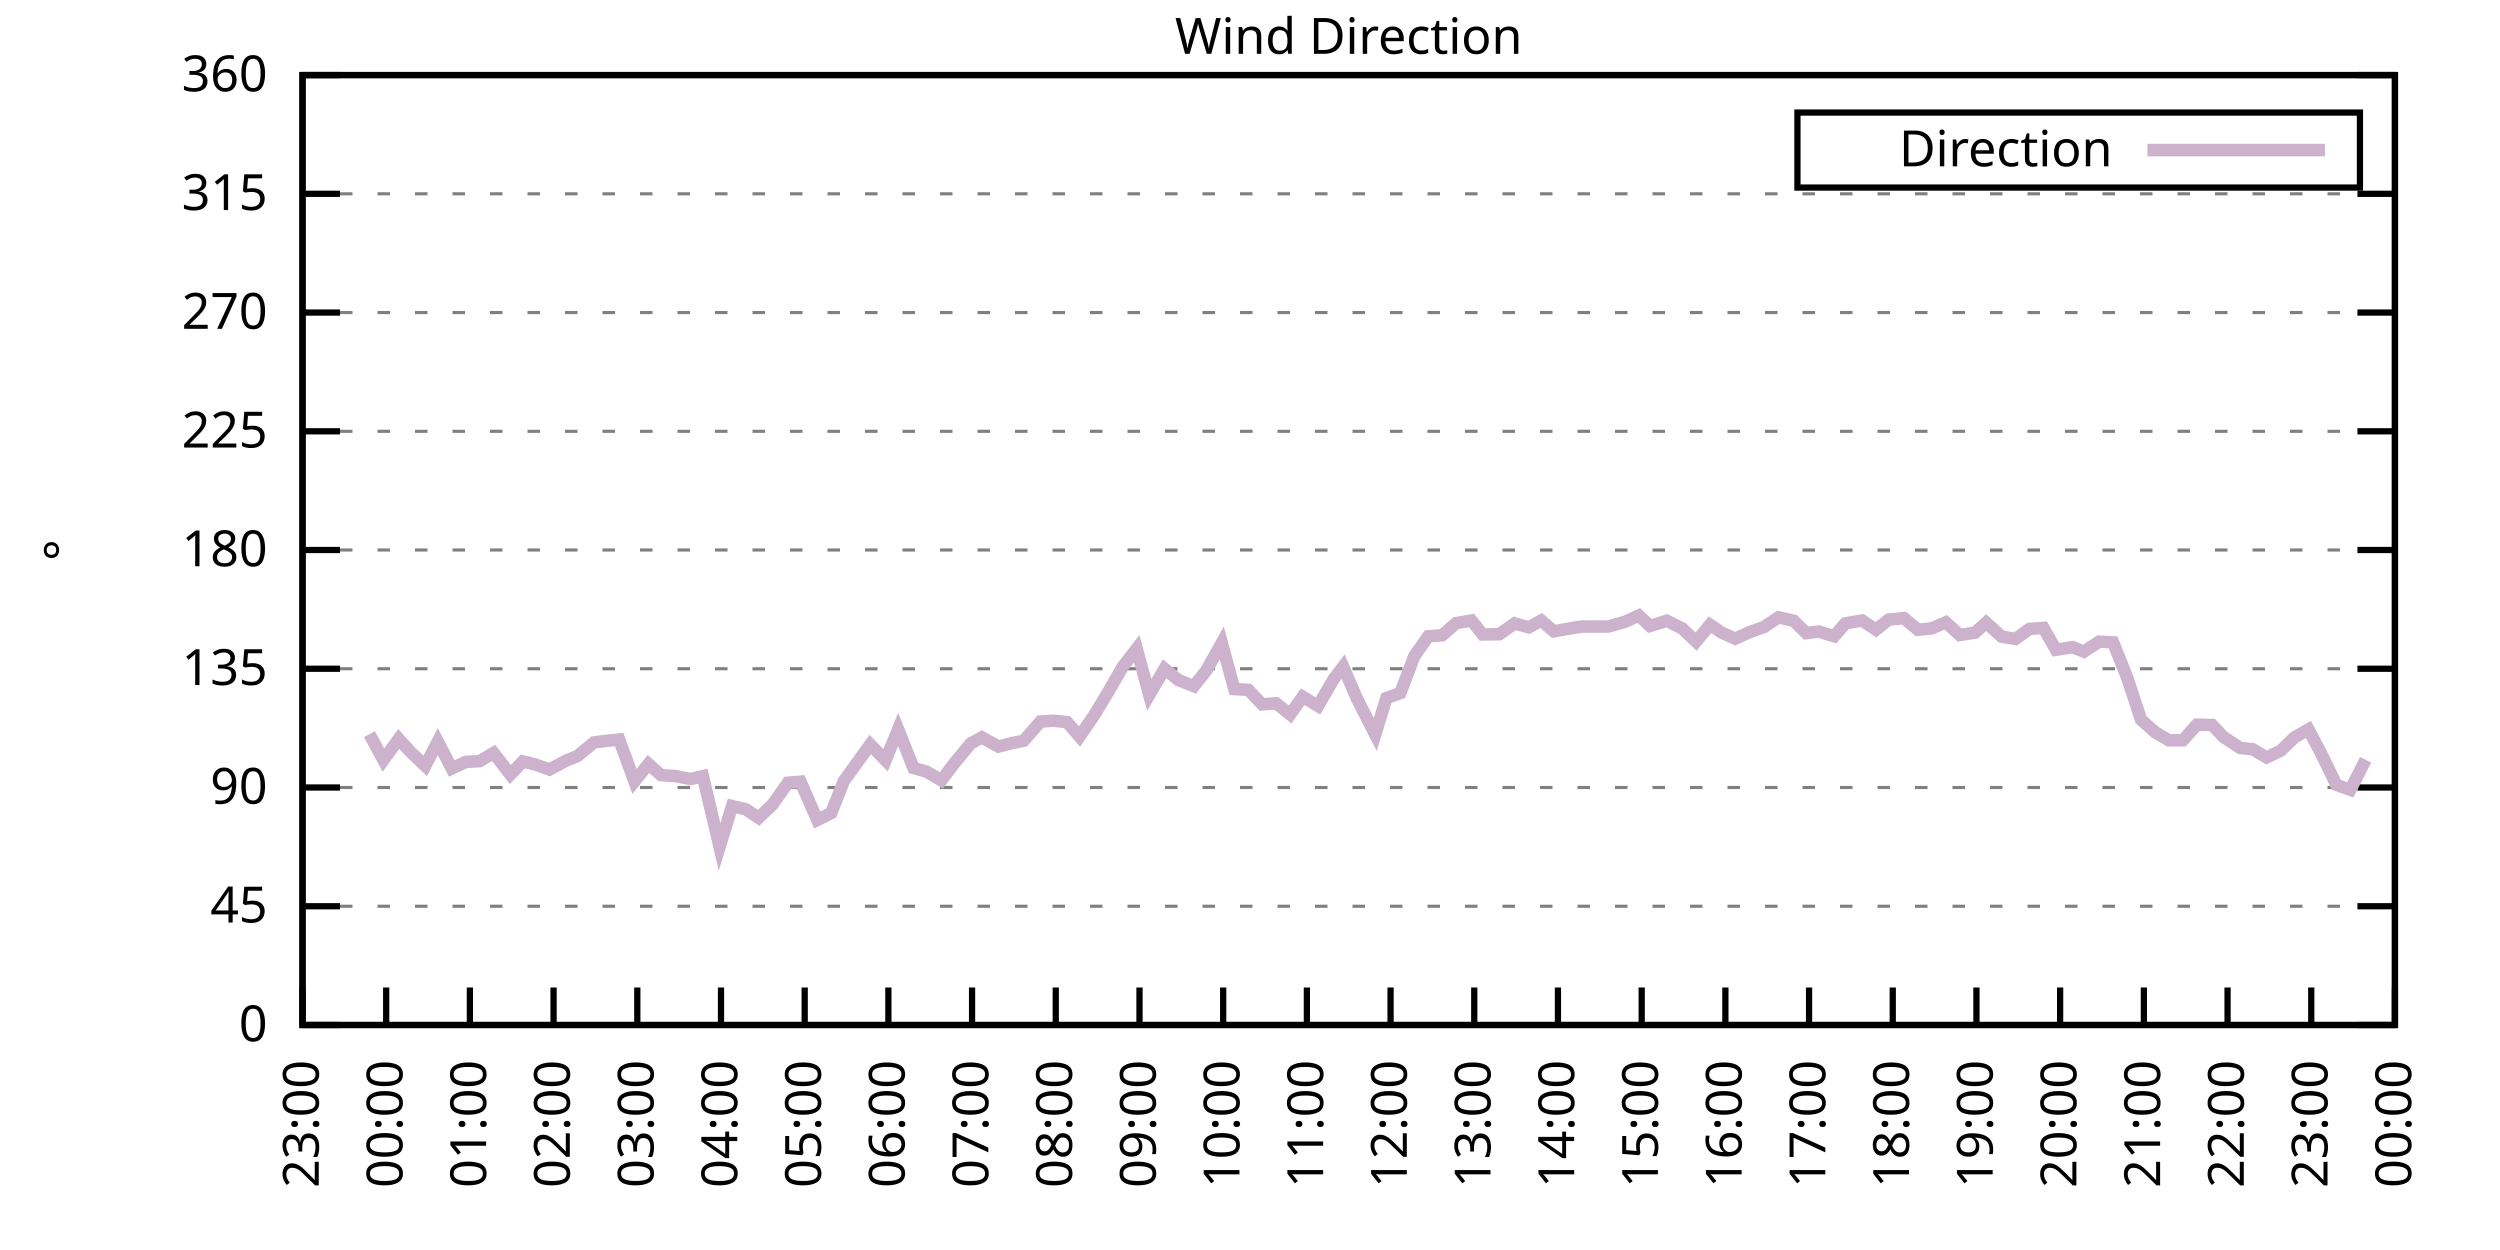
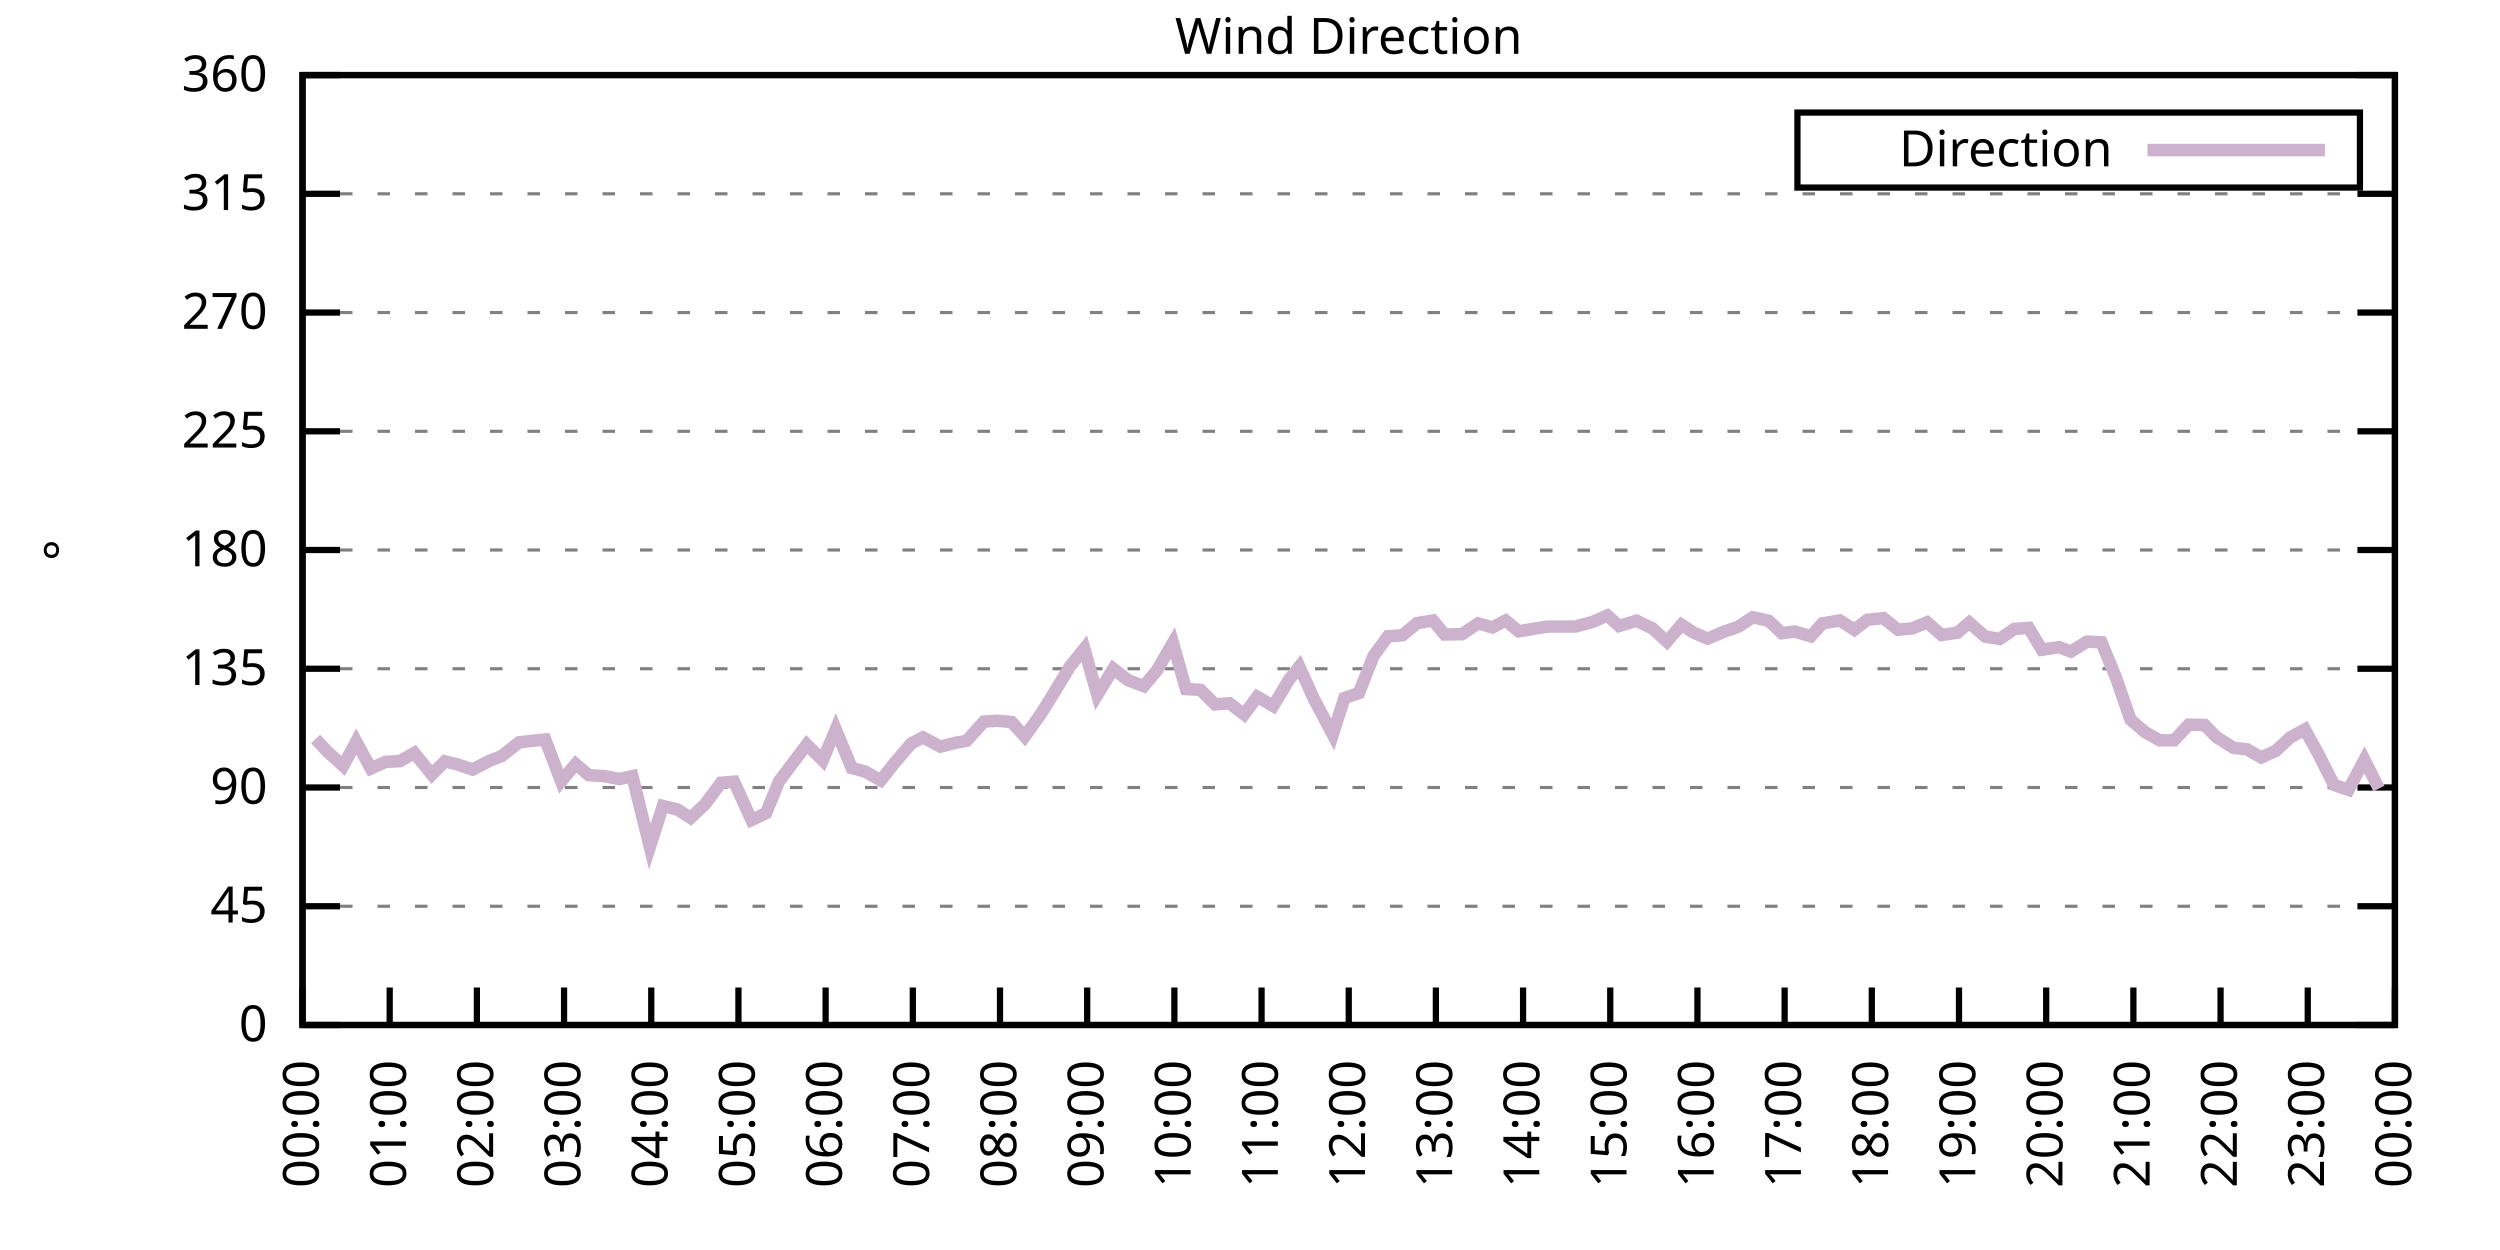
<svg xmlns="http://www.w3.org/2000/svg" xmlns:xlink="http://www.w3.org/1999/xlink" width="400" height="200" viewBox="0 0 400 200">
  <g id="gnuplot_canvas">
    <rect x="0" y="0" width="400" height="200" fill="none" />
    <defs>
      <circle id="gpDot" r="0.5" stroke-width="0.5" stroke="currentColor" />
      <path id="gpPt0" stroke-width="0.333" stroke="currentColor" d="M-1,0 h2 M0,-1 v2" />
      <path id="gpPt1" stroke-width="0.333" stroke="currentColor" d="M-1,-1 L1,1 M1,-1 L-1,1" />
      <path id="gpPt2" stroke-width="0.333" stroke="currentColor" d="M-1,0 L1,0 M0,-1 L0,1 M-1,-1 L1,1 M-1,1 L1,-1" />
      <rect id="gpPt3" stroke-width="0.333" stroke="currentColor" x="-1" y="-1" width="2" height="2" />
      <rect id="gpPt4" stroke-width="0.333" stroke="currentColor" fill="currentColor" x="-1" y="-1" width="2" height="2" />
      <circle id="gpPt5" stroke-width="0.333" stroke="currentColor" cx="0" cy="0" r="1" />
      <use xlink:href="#gpPt5" id="gpPt6" fill="currentColor" stroke="none" />
      <path id="gpPt7" stroke-width="0.333" stroke="currentColor" d="M0,-1.33 L-1.33,0.67 L1.33,0.67 z" />
      <use xlink:href="#gpPt7" id="gpPt8" fill="currentColor" stroke="none" />
      <use xlink:href="#gpPt7" id="gpPt9" stroke="currentColor" transform="rotate(180)" />
      <use xlink:href="#gpPt9" id="gpPt10" fill="currentColor" stroke="none" />
      <use xlink:href="#gpPt3" id="gpPt11" stroke="currentColor" transform="rotate(45)" />
      <use xlink:href="#gpPt11" id="gpPt12" fill="currentColor" stroke="none" />
      <path id="gpPt13" stroke-width="0.333" stroke="currentColor" d="M0,1.330 L1.265,0.411 L0.782,-1.067 L-0.782,-1.076 L-1.265,0.411 z" />
      <use xlink:href="#gpPt13" id="gpPt14" fill="currentColor" stroke="none" />
      <filter id="textbox" filterUnits="objectBoundingBox" x="0" y="0" height="1" width="1">
        <feFlood flood-color="white" flood-opacity="1" result="bgnd" />
        <feComposite in="SourceGraphic" in2="bgnd" operator="atop" />
      </filter>
      <filter id="greybox" filterUnits="objectBoundingBox" x="0" y="0" height="1" width="1">
        <feFlood flood-color="lightgrey" flood-opacity="1" result="grey" />
        <feComposite in="SourceGraphic" in2="grey" operator="atop" />
      </filter>
    </defs>
    <g fill="none" color="white" stroke="currentColor" stroke-width="1.00" stroke-linecap="butt" stroke-linejoin="miter">
</g>
    <g fill="none" color="black" stroke="currentColor" stroke-width="1.00" stroke-linecap="butt" stroke-linejoin="miter">
      <g stroke="none" shape-rendering="crispEdges">
        <polygon fill="rgb(255, 255, 255)" points="48.40,164.00 383.18,164.00 383.18,12.02 48.40,12.02 " />
      </g>
    </g>
    <g fill="none" color="black" stroke="currentColor" stroke-width="1.00" stroke-linecap="butt" stroke-linejoin="miter">
</g>
    <g fill="none" color="black" stroke="black" stroke-width="0.50" stroke-linecap="butt" stroke-linejoin="miter">
</g>
    <g fill="none" color="gray" stroke="currentColor" stroke-width="0.50" stroke-linecap="butt" stroke-linejoin="miter">
      <path stroke="gray" stroke-dasharray="2,4" class="gridline" d="M48.40,164.00 L383.19,164.00  " />
    </g>
    <g fill="none" color="gray" stroke="gray" stroke-width="1.00" stroke-linecap="butt" stroke-linejoin="miter">
</g>
    <g fill="none" color="black" stroke="currentColor" stroke-width="1.00" stroke-linecap="butt" stroke-linejoin="miter">
      <path stroke="black" d="M48.40,164.00 L54.40,164.00 M383.19,164.00 L377.19,164.00  " />
      <g transform="translate(42.80,166.60)" stroke="none" fill="black" font-family="Sans" font-size="8.00" text-anchor="end">
        <text>
          <tspan font-family="Sans"> 0</tspan>
        </text>
      </g>
    </g>
    <g fill="none" color="black" stroke="currentColor" stroke-width="1.00" stroke-linecap="butt" stroke-linejoin="miter">
</g>
    <g fill="none" color="black" stroke="black" stroke-width="0.50" stroke-linecap="butt" stroke-linejoin="miter">
</g>
    <g fill="none" color="gray" stroke="currentColor" stroke-width="0.50" stroke-linecap="butt" stroke-linejoin="miter">
      <path stroke="gray" stroke-dasharray="2,4" class="gridline" d="M48.40,145.00 L383.19,145.00  " />
    </g>
    <g fill="none" color="gray" stroke="gray" stroke-width="1.00" stroke-linecap="butt" stroke-linejoin="miter">
</g>
    <g fill="none" color="black" stroke="currentColor" stroke-width="1.00" stroke-linecap="butt" stroke-linejoin="miter">
      <path stroke="black" d="M48.40,145.00 L54.40,145.00 M383.19,145.00 L377.19,145.00  " />
      <g transform="translate(42.80,147.60)" stroke="none" fill="black" font-family="Sans" font-size="8.00" text-anchor="end">
        <text>
          <tspan font-family="Sans"> 45</tspan>
        </text>
      </g>
    </g>
    <g fill="none" color="black" stroke="currentColor" stroke-width="1.00" stroke-linecap="butt" stroke-linejoin="miter">
</g>
    <g fill="none" color="black" stroke="black" stroke-width="0.50" stroke-linecap="butt" stroke-linejoin="miter">
</g>
    <g fill="none" color="gray" stroke="currentColor" stroke-width="0.50" stroke-linecap="butt" stroke-linejoin="miter">
      <path stroke="gray" stroke-dasharray="2,4" class="gridline" d="M48.40,126.00 L383.19,126.00  " />
    </g>
    <g fill="none" color="gray" stroke="gray" stroke-width="1.00" stroke-linecap="butt" stroke-linejoin="miter">
</g>
    <g fill="none" color="black" stroke="currentColor" stroke-width="1.00" stroke-linecap="butt" stroke-linejoin="miter">
      <path stroke="black" d="M48.40,126.00 L54.40,126.00 M383.19,126.00 L377.19,126.00  " />
      <g transform="translate(42.80,128.60)" stroke="none" fill="black" font-family="Sans" font-size="8.00" text-anchor="end">
        <text>
          <tspan font-family="Sans"> 90</tspan>
        </text>
      </g>
    </g>
    <g fill="none" color="black" stroke="currentColor" stroke-width="1.00" stroke-linecap="butt" stroke-linejoin="miter">
</g>
    <g fill="none" color="black" stroke="black" stroke-width="0.50" stroke-linecap="butt" stroke-linejoin="miter">
</g>
    <g fill="none" color="gray" stroke="currentColor" stroke-width="0.50" stroke-linecap="butt" stroke-linejoin="miter">
      <path stroke="gray" stroke-dasharray="2,4" class="gridline" d="M48.40,107.00 L383.19,107.00  " />
    </g>
    <g fill="none" color="gray" stroke="gray" stroke-width="1.00" stroke-linecap="butt" stroke-linejoin="miter">
</g>
    <g fill="none" color="black" stroke="currentColor" stroke-width="1.00" stroke-linecap="butt" stroke-linejoin="miter">
      <path stroke="black" d="M48.40,107.00 L54.40,107.00 M383.19,107.00 L377.19,107.00  " />
      <g transform="translate(42.80,109.60)" stroke="none" fill="black" font-family="Sans" font-size="8.00" text-anchor="end">
        <text>
          <tspan font-family="Sans"> 135</tspan>
        </text>
      </g>
    </g>
    <g fill="none" color="black" stroke="currentColor" stroke-width="1.00" stroke-linecap="butt" stroke-linejoin="miter">
</g>
    <g fill="none" color="black" stroke="black" stroke-width="0.50" stroke-linecap="butt" stroke-linejoin="miter">
</g>
    <g fill="none" color="gray" stroke="currentColor" stroke-width="0.50" stroke-linecap="butt" stroke-linejoin="miter">
      <path stroke="gray" stroke-dasharray="2,4" class="gridline" d="M48.40,88.00 L383.19,88.00  " />
    </g>
    <g fill="none" color="gray" stroke="gray" stroke-width="1.00" stroke-linecap="butt" stroke-linejoin="miter">
</g>
    <g fill="none" color="black" stroke="currentColor" stroke-width="1.00" stroke-linecap="butt" stroke-linejoin="miter">
      <path stroke="black" d="M48.40,88.00 L54.40,88.00 M383.19,88.00 L377.19,88.00  " />
      <g transform="translate(42.80,90.60)" stroke="none" fill="black" font-family="Sans" font-size="8.00" text-anchor="end">
        <text>
          <tspan font-family="Sans"> 180</tspan>
        </text>
      </g>
    </g>
    <g fill="none" color="black" stroke="currentColor" stroke-width="1.00" stroke-linecap="butt" stroke-linejoin="miter">
</g>
    <g fill="none" color="black" stroke="black" stroke-width="0.50" stroke-linecap="butt" stroke-linejoin="miter">
</g>
    <g fill="none" color="gray" stroke="currentColor" stroke-width="0.50" stroke-linecap="butt" stroke-linejoin="miter">
      <path stroke="gray" stroke-dasharray="2,4" class="gridline" d="M48.40,69.01 L383.19,69.01  " />
    </g>
    <g fill="none" color="gray" stroke="gray" stroke-width="1.00" stroke-linecap="butt" stroke-linejoin="miter">
</g>
    <g fill="none" color="black" stroke="currentColor" stroke-width="1.00" stroke-linecap="butt" stroke-linejoin="miter">
      <path stroke="black" d="M48.40,69.01 L54.40,69.01 M383.19,69.01 L377.19,69.01  " />
      <g transform="translate(42.80,71.61)" stroke="none" fill="black" font-family="Sans" font-size="8.00" text-anchor="end">
        <text>
          <tspan font-family="Sans"> 225</tspan>
        </text>
      </g>
    </g>
    <g fill="none" color="black" stroke="currentColor" stroke-width="1.00" stroke-linecap="butt" stroke-linejoin="miter">
</g>
    <g fill="none" color="black" stroke="black" stroke-width="0.50" stroke-linecap="butt" stroke-linejoin="miter">
</g>
    <g fill="none" color="gray" stroke="currentColor" stroke-width="0.50" stroke-linecap="butt" stroke-linejoin="miter">
      <path stroke="gray" stroke-dasharray="2,4" class="gridline" d="M48.40,50.01 L383.19,50.01  " />
    </g>
    <g fill="none" color="gray" stroke="gray" stroke-width="1.00" stroke-linecap="butt" stroke-linejoin="miter">
</g>
    <g fill="none" color="black" stroke="currentColor" stroke-width="1.00" stroke-linecap="butt" stroke-linejoin="miter">
      <path stroke="black" d="M48.40,50.01 L54.40,50.01 M383.19,50.01 L377.19,50.01  " />
      <g transform="translate(42.80,52.61)" stroke="none" fill="black" font-family="Sans" font-size="8.00" text-anchor="end">
        <text>
          <tspan font-family="Sans"> 270</tspan>
        </text>
      </g>
    </g>
    <g fill="none" color="black" stroke="currentColor" stroke-width="1.00" stroke-linecap="butt" stroke-linejoin="miter">
</g>
    <g fill="none" color="black" stroke="black" stroke-width="0.50" stroke-linecap="butt" stroke-linejoin="miter">
</g>
    <g fill="none" color="gray" stroke="currentColor" stroke-width="0.50" stroke-linecap="butt" stroke-linejoin="miter">
      <path stroke="gray" stroke-dasharray="2,4" class="gridline" d="M48.40,31.01 L383.19,31.01  " />
    </g>
    <g fill="none" color="gray" stroke="gray" stroke-width="1.00" stroke-linecap="butt" stroke-linejoin="miter">
</g>
    <g fill="none" color="black" stroke="currentColor" stroke-width="1.00" stroke-linecap="butt" stroke-linejoin="miter">
      <path stroke="black" d="M48.40,31.01 L54.40,31.01 M383.19,31.01 L377.19,31.01  " />
      <g transform="translate(42.80,33.61)" stroke="none" fill="black" font-family="Sans" font-size="8.00" text-anchor="end">
        <text>
          <tspan font-family="Sans"> 315</tspan>
        </text>
      </g>
    </g>
    <g fill="none" color="black" stroke="currentColor" stroke-width="1.00" stroke-linecap="butt" stroke-linejoin="miter">
</g>
    <g fill="none" color="black" stroke="black" stroke-width="0.50" stroke-linecap="butt" stroke-linejoin="miter">
</g>
    <g fill="none" color="gray" stroke="currentColor" stroke-width="0.50" stroke-linecap="butt" stroke-linejoin="miter">
      <path stroke="gray" stroke-dasharray="2,4" class="gridline" d="M48.40,12.01 L383.19,12.01  " />
    </g>
    <g fill="none" color="gray" stroke="gray" stroke-width="1.00" stroke-linecap="butt" stroke-linejoin="miter">
</g>
    <g fill="none" color="black" stroke="currentColor" stroke-width="1.00" stroke-linecap="butt" stroke-linejoin="miter">
      <path stroke="black" d="M48.40,12.01 L54.40,12.01 M383.19,12.01 L377.19,12.01  " />
      <g transform="translate(42.80,14.61)" stroke="none" fill="black" font-family="Sans" font-size="8.00" text-anchor="end">
        <text>
          <tspan font-family="Sans"> 360</tspan>
        </text>
      </g>
    </g>
    <g fill="none" color="black" stroke="currentColor" stroke-width="1.00" stroke-linecap="butt" stroke-linejoin="miter">
      <path stroke="black" d="M48.40,164.00 L48.40,158.00  " />
      <g transform="translate(51.00,169.60) rotate(270.00)" stroke="none" fill="black" font-family="Sans" font-size="8.00" text-anchor="end">
        <text>
-           <tspan font-family="Sans">23:00</tspan>
-         </text>
-       </g>
-     </g>
-     <g fill="none" color="black" stroke="currentColor" stroke-width="1.00" stroke-linecap="butt" stroke-linejoin="miter">
-       <path stroke="black" d="M61.79,164.00 L61.79,158.00  " />
-       <g transform="translate(64.39,169.60) rotate(270.00)" stroke="none" fill="black" font-family="Sans" font-size="8.00" text-anchor="end">
-         <text>
          <tspan font-family="Sans">00:00</tspan>
        </text>
      </g>
    </g>
    <g fill="none" color="black" stroke="currentColor" stroke-width="1.00" stroke-linecap="butt" stroke-linejoin="miter">
-       <path stroke="black" d="M75.18,164.00 L75.18,158.00  " />
-       <g transform="translate(77.78,169.60) rotate(270.00)" stroke="none" fill="black" font-family="Sans" font-size="8.00" text-anchor="end">
+       <path stroke="black" d="M62.35,164.00 L62.35,158.00  " />
+       <g transform="translate(64.95,169.60) rotate(270.00)" stroke="none" fill="black" font-family="Sans" font-size="8.00" text-anchor="end">
        <text>
          <tspan font-family="Sans">01:00</tspan>
        </text>
      </g>
    </g>
    <g fill="none" color="black" stroke="currentColor" stroke-width="1.00" stroke-linecap="butt" stroke-linejoin="miter">
-       <path stroke="black" d="M88.57,164.00 L88.57,158.00  " />
-       <g transform="translate(91.17,169.60) rotate(270.00)" stroke="none" fill="black" font-family="Sans" font-size="8.00" text-anchor="end">
+       <path stroke="black" d="M76.30,164.00 L76.30,158.00  " />
+       <g transform="translate(78.90,169.60) rotate(270.00)" stroke="none" fill="black" font-family="Sans" font-size="8.00" text-anchor="end">
        <text>
          <tspan font-family="Sans">02:00</tspan>
        </text>
      </g>
    </g>
    <g fill="none" color="black" stroke="currentColor" stroke-width="1.00" stroke-linecap="butt" stroke-linejoin="miter">
-       <path stroke="black" d="M101.97,164.00 L101.97,158.00  " />
-       <g transform="translate(104.57,169.60) rotate(270.00)" stroke="none" fill="black" font-family="Sans" font-size="8.00" text-anchor="end">
+       <path stroke="black" d="M90.25,164.00 L90.25,158.00  " />
+       <g transform="translate(92.85,169.60) rotate(270.00)" stroke="none" fill="black" font-family="Sans" font-size="8.00" text-anchor="end">
        <text>
          <tspan font-family="Sans">03:00</tspan>
        </text>
      </g>
    </g>
    <g fill="none" color="black" stroke="currentColor" stroke-width="1.00" stroke-linecap="butt" stroke-linejoin="miter">
-       <path stroke="black" d="M115.36,164.00 L115.36,158.00  " />
-       <g transform="translate(117.96,169.60) rotate(270.00)" stroke="none" fill="black" font-family="Sans" font-size="8.00" text-anchor="end">
+       <path stroke="black" d="M104.20,164.00 L104.20,158.00  " />
+       <g transform="translate(106.80,169.60) rotate(270.00)" stroke="none" fill="black" font-family="Sans" font-size="8.00" text-anchor="end">
        <text>
          <tspan font-family="Sans">04:00</tspan>
        </text>
      </g>
    </g>
    <g fill="none" color="black" stroke="currentColor" stroke-width="1.00" stroke-linecap="butt" stroke-linejoin="miter">
-       <path stroke="black" d="M128.75,164.00 L128.75,158.00  " />
-       <g transform="translate(131.35,169.60) rotate(270.00)" stroke="none" fill="black" font-family="Sans" font-size="8.00" text-anchor="end">
+       <path stroke="black" d="M118.15,164.00 L118.15,158.00  " />
+       <g transform="translate(120.75,169.60) rotate(270.00)" stroke="none" fill="black" font-family="Sans" font-size="8.00" text-anchor="end">
        <text>
          <tspan font-family="Sans">05:00</tspan>
        </text>
      </g>
    </g>
    <g fill="none" color="black" stroke="currentColor" stroke-width="1.00" stroke-linecap="butt" stroke-linejoin="miter">
-       <path stroke="black" d="M142.14,164.00 L142.14,158.00  " />
-       <g transform="translate(144.74,169.60) rotate(270.00)" stroke="none" fill="black" font-family="Sans" font-size="8.00" text-anchor="end">
+       <path stroke="black" d="M132.10,164.00 L132.10,158.00  " />
+       <g transform="translate(134.70,169.60) rotate(270.00)" stroke="none" fill="black" font-family="Sans" font-size="8.00" text-anchor="end">
        <text>
          <tspan font-family="Sans">06:00</tspan>
        </text>
      </g>
    </g>
    <g fill="none" color="black" stroke="currentColor" stroke-width="1.00" stroke-linecap="butt" stroke-linejoin="miter">
-       <path stroke="black" d="M155.53,164.00 L155.53,158.00  " />
-       <g transform="translate(158.13,169.60) rotate(270.00)" stroke="none" fill="black" font-family="Sans" font-size="8.00" text-anchor="end">
+       <path stroke="black" d="M146.05,164.00 L146.05,158.00  " />
+       <g transform="translate(148.65,169.60) rotate(270.00)" stroke="none" fill="black" font-family="Sans" font-size="8.00" text-anchor="end">
        <text>
          <tspan font-family="Sans">07:00</tspan>
        </text>
      </g>
    </g>
    <g fill="none" color="black" stroke="currentColor" stroke-width="1.00" stroke-linecap="butt" stroke-linejoin="miter">
-       <path stroke="black" d="M168.92,164.00 L168.92,158.00  " />
-       <g transform="translate(171.52,169.60) rotate(270.00)" stroke="none" fill="black" font-family="Sans" font-size="8.00" text-anchor="end">
+       <path stroke="black" d="M160.00,164.00 L160.00,158.00  " />
+       <g transform="translate(162.60,169.60) rotate(270.00)" stroke="none" fill="black" font-family="Sans" font-size="8.00" text-anchor="end">
        <text>
          <tspan font-family="Sans">08:00</tspan>
        </text>
      </g>
    </g>
    <g fill="none" color="black" stroke="currentColor" stroke-width="1.00" stroke-linecap="butt" stroke-linejoin="miter">
-       <path stroke="black" d="M182.32,164.00 L182.32,158.00  " />
-       <g transform="translate(184.92,169.60) rotate(270.00)" stroke="none" fill="black" font-family="Sans" font-size="8.00" text-anchor="end">
+       <path stroke="black" d="M173.95,164.00 L173.95,158.00  " />
+       <g transform="translate(176.55,169.60) rotate(270.00)" stroke="none" fill="black" font-family="Sans" font-size="8.00" text-anchor="end">
        <text>
          <tspan font-family="Sans">09:00</tspan>
        </text>
      </g>
    </g>
    <g fill="none" color="black" stroke="currentColor" stroke-width="1.00" stroke-linecap="butt" stroke-linejoin="miter">
-       <path stroke="black" d="M195.71,164.00 L195.71,158.00  " />
-       <g transform="translate(198.31,169.60) rotate(270.00)" stroke="none" fill="black" font-family="Sans" font-size="8.00" text-anchor="end">
+       <path stroke="black" d="M187.90,164.00 L187.90,158.00  " />
+       <g transform="translate(190.50,169.60) rotate(270.00)" stroke="none" fill="black" font-family="Sans" font-size="8.00" text-anchor="end">
        <text>
          <tspan font-family="Sans">10:00</tspan>
        </text>
      </g>
    </g>
    <g fill="none" color="black" stroke="currentColor" stroke-width="1.00" stroke-linecap="butt" stroke-linejoin="miter">
-       <path stroke="black" d="M209.10,164.00 L209.10,158.00  " />
-       <g transform="translate(211.70,169.60) rotate(270.00)" stroke="none" fill="black" font-family="Sans" font-size="8.00" text-anchor="end">
+       <path stroke="black" d="M201.85,164.00 L201.85,158.00  " />
+       <g transform="translate(204.45,169.60) rotate(270.00)" stroke="none" fill="black" font-family="Sans" font-size="8.00" text-anchor="end">
        <text>
          <tspan font-family="Sans">11:00</tspan>
        </text>
      </g>
    </g>
    <g fill="none" color="black" stroke="currentColor" stroke-width="1.00" stroke-linecap="butt" stroke-linejoin="miter">
-       <path stroke="black" d="M222.49,164.00 L222.49,158.00  " />
-       <g transform="translate(225.09,169.60) rotate(270.00)" stroke="none" fill="black" font-family="Sans" font-size="8.00" text-anchor="end">
+       <path stroke="black" d="M215.80,164.00 L215.80,158.00  " />
+       <g transform="translate(218.40,169.60) rotate(270.00)" stroke="none" fill="black" font-family="Sans" font-size="8.00" text-anchor="end">
        <text>
          <tspan font-family="Sans">12:00</tspan>
        </text>
      </g>
    </g>
    <g fill="none" color="black" stroke="currentColor" stroke-width="1.00" stroke-linecap="butt" stroke-linejoin="miter">
-       <path stroke="black" d="M235.88,164.00 L235.88,158.00  " />
-       <g transform="translate(238.48,169.60) rotate(270.00)" stroke="none" fill="black" font-family="Sans" font-size="8.00" text-anchor="end">
+       <path stroke="black" d="M229.74,164.00 L229.74,158.00  " />
+       <g transform="translate(232.34,169.60) rotate(270.00)" stroke="none" fill="black" font-family="Sans" font-size="8.00" text-anchor="end">
        <text>
          <tspan font-family="Sans">13:00</tspan>
        </text>
      </g>
    </g>
    <g fill="none" color="black" stroke="currentColor" stroke-width="1.00" stroke-linecap="butt" stroke-linejoin="miter">
-       <path stroke="black" d="M249.27,164.00 L249.27,158.00  " />
-       <g transform="translate(251.87,169.60) rotate(270.00)" stroke="none" fill="black" font-family="Sans" font-size="8.00" text-anchor="end">
+       <path stroke="black" d="M243.69,164.00 L243.69,158.00  " />
+       <g transform="translate(246.29,169.60) rotate(270.00)" stroke="none" fill="black" font-family="Sans" font-size="8.00" text-anchor="end">
        <text>
          <tspan font-family="Sans">14:00</tspan>
        </text>
      </g>
    </g>
    <g fill="none" color="black" stroke="currentColor" stroke-width="1.00" stroke-linecap="butt" stroke-linejoin="miter">
-       <path stroke="black" d="M262.67,164.00 L262.67,158.00  " />
-       <g transform="translate(265.27,169.60) rotate(270.00)" stroke="none" fill="black" font-family="Sans" font-size="8.00" text-anchor="end">
+       <path stroke="black" d="M257.64,164.00 L257.64,158.00  " />
+       <g transform="translate(260.24,169.60) rotate(270.00)" stroke="none" fill="black" font-family="Sans" font-size="8.00" text-anchor="end">
        <text>
          <tspan font-family="Sans">15:00</tspan>
        </text>
      </g>
    </g>
    <g fill="none" color="black" stroke="currentColor" stroke-width="1.00" stroke-linecap="butt" stroke-linejoin="miter">
-       <path stroke="black" d="M276.06,164.00 L276.06,158.00  " />
-       <g transform="translate(278.66,169.60) rotate(270.00)" stroke="none" fill="black" font-family="Sans" font-size="8.00" text-anchor="end">
+       <path stroke="black" d="M271.59,164.00 L271.59,158.00  " />
+       <g transform="translate(274.19,169.60) rotate(270.00)" stroke="none" fill="black" font-family="Sans" font-size="8.00" text-anchor="end">
        <text>
          <tspan font-family="Sans">16:00</tspan>
        </text>
      </g>
    </g>
    <g fill="none" color="black" stroke="currentColor" stroke-width="1.00" stroke-linecap="butt" stroke-linejoin="miter">
-       <path stroke="black" d="M289.45,164.00 L289.45,158.00  " />
-       <g transform="translate(292.05,169.60) rotate(270.00)" stroke="none" fill="black" font-family="Sans" font-size="8.00" text-anchor="end">
+       <path stroke="black" d="M285.54,164.00 L285.54,158.00  " />
+       <g transform="translate(288.14,169.60) rotate(270.00)" stroke="none" fill="black" font-family="Sans" font-size="8.00" text-anchor="end">
        <text>
          <tspan font-family="Sans">17:00</tspan>
        </text>
      </g>
    </g>
    <g fill="none" color="black" stroke="currentColor" stroke-width="1.00" stroke-linecap="butt" stroke-linejoin="miter">
-       <path stroke="black" d="M302.84,164.00 L302.84,158.00  " />
-       <g transform="translate(305.44,169.60) rotate(270.00)" stroke="none" fill="black" font-family="Sans" font-size="8.00" text-anchor="end">
+       <path stroke="black" d="M299.49,164.00 L299.49,158.00  " />
+       <g transform="translate(302.09,169.60) rotate(270.00)" stroke="none" fill="black" font-family="Sans" font-size="8.00" text-anchor="end">
        <text>
          <tspan font-family="Sans">18:00</tspan>
        </text>
      </g>
    </g>
    <g fill="none" color="black" stroke="currentColor" stroke-width="1.00" stroke-linecap="butt" stroke-linejoin="miter">
-       <path stroke="black" d="M316.23,164.00 L316.23,158.00  " />
-       <g transform="translate(318.83,169.60) rotate(270.00)" stroke="none" fill="black" font-family="Sans" font-size="8.00" text-anchor="end">
+       <path stroke="black" d="M313.44,164.00 L313.44,158.00  " />
+       <g transform="translate(316.04,169.60) rotate(270.00)" stroke="none" fill="black" font-family="Sans" font-size="8.00" text-anchor="end">
        <text>
          <tspan font-family="Sans">19:00</tspan>
        </text>
      </g>
    </g>
    <g fill="none" color="black" stroke="currentColor" stroke-width="1.00" stroke-linecap="butt" stroke-linejoin="miter">
-       <path stroke="black" d="M329.62,164.00 L329.62,158.00  " />
-       <g transform="translate(332.22,169.60) rotate(270.00)" stroke="none" fill="black" font-family="Sans" font-size="8.00" text-anchor="end">
+       <path stroke="black" d="M327.39,164.00 L327.39,158.00  " />
+       <g transform="translate(329.99,169.60) rotate(270.00)" stroke="none" fill="black" font-family="Sans" font-size="8.00" text-anchor="end">
        <text>
          <tspan font-family="Sans">20:00</tspan>
        </text>
      </g>
    </g>
    <g fill="none" color="black" stroke="currentColor" stroke-width="1.00" stroke-linecap="butt" stroke-linejoin="miter">
-       <path stroke="black" d="M343.02,164.00 L343.02,158.00  " />
-       <g transform="translate(345.62,169.60) rotate(270.00)" stroke="none" fill="black" font-family="Sans" font-size="8.00" text-anchor="end">
+       <path stroke="black" d="M341.34,164.00 L341.34,158.00  " />
+       <g transform="translate(343.94,169.60) rotate(270.00)" stroke="none" fill="black" font-family="Sans" font-size="8.00" text-anchor="end">
        <text>
          <tspan font-family="Sans">21:00</tspan>
        </text>
      </g>
    </g>
    <g fill="none" color="black" stroke="currentColor" stroke-width="1.00" stroke-linecap="butt" stroke-linejoin="miter">
-       <path stroke="black" d="M356.41,164.00 L356.41,158.00  " />
-       <g transform="translate(359.01,169.60) rotate(270.00)" stroke="none" fill="black" font-family="Sans" font-size="8.00" text-anchor="end">
+       <path stroke="black" d="M355.29,164.00 L355.29,158.00  " />
+       <g transform="translate(357.89,169.60) rotate(270.00)" stroke="none" fill="black" font-family="Sans" font-size="8.00" text-anchor="end">
        <text>
          <tspan font-family="Sans">22:00</tspan>
        </text>
      </g>
    </g>
    <g fill="none" color="black" stroke="currentColor" stroke-width="1.00" stroke-linecap="butt" stroke-linejoin="miter">
-       <path stroke="black" d="M369.80,164.00 L369.80,158.00  " />
-       <g transform="translate(372.40,169.60) rotate(270.00)" stroke="none" fill="black" font-family="Sans" font-size="8.00" text-anchor="end">
+       <path stroke="black" d="M369.24,164.00 L369.24,158.00  " />
+       <g transform="translate(371.84,169.60) rotate(270.00)" stroke="none" fill="black" font-family="Sans" font-size="8.00" text-anchor="end">
        <text>
          <tspan font-family="Sans">23:00</tspan>
        </text>
      </g>
    </g>
    <g fill="none" color="black" stroke="currentColor" stroke-width="1.00" stroke-linecap="butt" stroke-linejoin="miter">
      <path stroke="black" d="M383.19,164.00 L383.19,158.00  " />
      <g transform="translate(385.79,169.60) rotate(270.00)" stroke="none" fill="black" font-family="Sans" font-size="8.00" text-anchor="end">
        <text>
          <tspan font-family="Sans">00:00</tspan>
        </text>
      </g>
    </g>
    <g fill="none" color="black" stroke="currentColor" stroke-width="1.00" stroke-linecap="butt" stroke-linejoin="miter">
</g>
    <g fill="none" color="black" stroke="currentColor" stroke-width="1.00" stroke-linecap="butt" stroke-linejoin="miter">
      <path stroke="black" d="M48.40,12.01 L48.40,164.00 L383.19,164.00 L383.19,12.01 L48.40,12.01 Z  " />
    </g>
    <g fill="none" color="black" stroke="currentColor" stroke-width="1.00" stroke-linecap="butt" stroke-linejoin="miter">
</g>
    <g fill="none" color="black" stroke="currentColor" stroke-width="1.00" stroke-linecap="butt" stroke-linejoin="miter">
      <path stroke="black" d="M287.59,30.01 L287.59,18.01 L377.59,18.01 L377.59,30.01 L287.59,30.01 Z  " />
    </g>
    <g id="Wind_direction_plot_1">
      <g fill="none" color="white" stroke="black" stroke-width="2.00" stroke-linecap="butt" stroke-linejoin="miter">
</g>
      <g fill="none" color="black" stroke="currentColor" stroke-width="2.00" stroke-linecap="butt" stroke-linejoin="miter">
        <g transform="translate(337.99,26.61)" stroke="none" fill="black" font-family="Sans" font-size="8.00" text-anchor="end">
          <text>
            <tspan font-family="Sans">Direction</tspan>
          </text>
        </g>
      </g>
      <g fill="none" color="black" stroke="currentColor" stroke-width="2.00" stroke-linecap="butt" stroke-linejoin="miter">
-         <path stroke="rgb(204, 178, 204)" d="M343.59,24.01 L371.99,24.01 M59.11,117.47 L61.35,121.61 L63.80,118.23 L65.59,120.22 L68.04,122.54 L70.05,118.66   L72.28,122.96 L74.51,121.91 L76.75,121.78 L78.98,120.47 L81.66,123.93 L83.66,121.82 L85.67,122.33 L87.91,123.13   L90.58,121.70 L92.37,120.98 L95.05,118.78 L97.06,118.53 L99.06,118.32 L101.52,125.03 L103.75,122.24 L105.76,124.02   L108.22,124.19 L110.45,124.65 L112.46,124.19 L115.13,135.50 L117.14,128.96 L119.38,129.51 L121.38,130.86 L123.62,128.70   L126.07,125.24 L128.08,125.07 L130.76,131.20 L132.99,130.10 L135.00,124.99 L137.23,121.91 L139.24,119.12 L141.69,121.65   L143.70,116.71 L146.16,122.88 L148.17,123.43 L150.62,124.86 L152.63,122.20 L155.31,118.95 L157.10,117.98 L159.77,119.46   L162.01,118.87 L163.79,118.53 L166.47,115.45 L168.48,115.32 L170.71,115.53 L172.72,117.85 L175.17,114.27 L177.41,110.55   L179.64,106.67 L181.87,103.80 L183.88,111.18 L186.33,107.00 L188.57,108.82 L191.02,109.79 L193.03,107.26 L195.48,102.87   L197.49,110.25 L199.73,110.38 L201.96,112.70 L204.19,112.53 L206.42,114.31 L208.43,111.48 L210.88,112.96 L213.34,108.73   L214.90,106.67 L217.13,111.82 L220.04,117.52 L221.82,111.69 L224.05,110.89 L226.29,104.98 L228.52,101.81 L230.75,101.64   L232.98,99.70 L235.44,99.28 L237.22,101.52 L239.90,101.47 L242.36,99.74 L244.59,100.38 L246.60,99.28 L248.60,101.01   L251.28,100.54 L253.07,100.25 L255.52,100.25 L257.31,100.25 L259.99,99.49 L262.22,98.48 L264.00,100.16 L266.68,99.32   L269.14,100.54 L271.37,102.66 L273.60,99.95 L275.39,101.18 L277.62,102.19 L280.07,101.09 L282.31,100.29 L284.54,98.77   L286.99,99.32 L289.00,101.30 L291.01,101.05 L293.47,101.81 L295.25,99.74 L297.93,99.28 L300.16,100.76 L302.17,99.15   L304.63,98.90 L306.86,100.76 L309.09,100.54 L311.32,99.57 L313.55,101.60 L316.01,101.22 L317.79,99.62 L320.25,101.85   L322.48,102.23 L324.71,100.63 L326.95,100.46 L328.95,103.96 L331.63,103.54 L333.42,104.26 L335.87,102.66 L338.10,102.78   L340.34,108.40 L342.57,115.15 L344.80,117.14 L347.03,118.45 L349.26,118.45 L351.50,115.95 L353.95,116.00 L355.74,117.90   L358.42,119.67 L360.42,119.88 L362.66,121.19 L364.89,120.13 L367.12,117.98 L369.35,116.71 L371.36,120.51 L373.82,125.58   L376.05,126.38 L378.50,121.57  " />
+         <path stroke="rgb(204, 178, 204)" d="M343.59,24.01 L371.99,24.01 M50.49,118.23 L52.35,120.22 L54.91,122.54 L57.00,118.66 L59.33,122.96 L61.65,121.91   L63.98,121.78 L66.30,120.47 L69.09,123.93 L71.18,121.82 L73.28,122.33 L75.60,123.13 L78.39,121.70 L80.25,120.98   L83.04,118.78 L85.13,118.53 L87.23,118.32 L89.78,125.03 L92.11,122.24 L94.20,124.02 L96.76,124.19 L99.08,124.65   L101.18,124.19 L103.97,135.50 L106.06,128.96 L108.38,129.51 L110.48,130.86 L112.80,128.70 L115.36,125.24 L117.45,125.07   L120.24,131.20 L122.57,130.10 L124.66,124.99 L126.98,121.91 L129.08,119.12 L131.63,121.65 L133.72,116.71 L136.28,122.88   L138.37,123.43 L140.93,124.86 L143.02,122.20 L145.81,118.95 L147.67,117.98 L150.46,119.46 L152.79,118.87 L154.65,118.53   L157.44,115.45 L159.53,115.32 L161.86,115.53 L163.95,117.85 L166.51,114.27 L168.83,110.55 L171.16,106.67 L173.48,103.80   L175.57,111.18 L178.13,107.00 L180.46,108.82 L183.01,109.79 L185.11,107.26 L187.66,102.87 L189.76,110.25 L192.08,110.38   L194.41,112.70 L196.73,112.53 L199.06,114.31 L201.15,111.48 L203.71,112.96 L206.26,108.73 L207.89,106.67 L210.22,111.82   L213.24,117.52 L215.10,111.69 L217.42,110.89 L219.75,104.98 L222.07,101.81 L224.40,101.64 L226.72,99.70 L229.28,99.28   L231.14,101.52 L233.93,101.47 L236.49,99.74 L238.81,100.38 L240.90,99.28 L243.00,101.01 L245.79,100.54 L247.65,100.25   L250.20,100.25 L252.06,100.25 L254.85,99.49 L257.18,98.48 L259.04,100.16 L261.83,99.32 L264.39,100.54 L266.71,102.66   L269.04,99.95 L270.90,101.18 L273.22,102.19 L275.78,101.09 L278.10,100.29 L280.43,98.77 L282.99,99.32 L285.08,101.30   L287.17,101.05 L289.73,101.81 L291.59,99.74 L294.38,99.28 L296.70,100.76 L298.80,99.15 L301.35,98.90 L303.68,100.76   L306.00,100.54 L308.33,99.57 L310.65,101.60 L313.21,101.22 L315.07,99.62 L317.63,101.85 L319.95,102.23 L322.28,100.63   L324.60,100.46 L326.69,103.96 L329.48,103.54 L331.34,104.26 L333.90,102.66 L336.23,102.78 L338.55,108.40 L340.88,115.15   L343.20,117.14 L345.53,118.45 L347.85,118.45 L350.18,115.95 L352.73,116.00 L354.59,117.90 L357.38,119.67 L359.48,119.88   L361.80,121.19 L364.13,120.13 L366.45,117.98 L368.78,116.71 L370.87,120.51 L373.43,125.58 L375.75,126.38 L378.31,121.57   L380.63,126.17  " />
      </g>
    </g>
    <g fill="none" color="black" stroke="currentColor" stroke-width="2.00" stroke-linecap="butt" stroke-linejoin="miter">
</g>
    <g fill="none" color="black" stroke="black" stroke-width="1.00" stroke-linecap="butt" stroke-linejoin="miter">
</g>
    <g fill="none" color="black" stroke="currentColor" stroke-width="1.00" stroke-linecap="butt" stroke-linejoin="miter">
      <path stroke="black" d="M48.40,12.01 L48.40,164.00 L383.19,164.00 L383.19,12.01 L48.40,12.01 Z  " />
      <g transform="translate(12.80,88.01) rotate(270.00)" stroke="none" fill="black" font-family="Sans" font-size="8.00" text-anchor="middle">
        <text>
          <tspan font-family="Sans">°</tspan>
        </text>
      </g>
    </g>
    <g fill="none" color="black" stroke="currentColor" stroke-width="1.00" stroke-linecap="butt" stroke-linejoin="miter">
</g>
    <g fill="none" color="black" stroke="currentColor" stroke-width="1.00" stroke-linecap="butt" stroke-linejoin="miter">
      <g transform="translate(215.79,8.61)" stroke="none" fill="black" font-family="Sans" font-size="8.00" text-anchor="middle">
        <text>
          <tspan font-family="Sans">Wind Direction</tspan>
        </text>
      </g>
    </g>
    <g fill="none" color="black" stroke="currentColor" stroke-width="1.00" stroke-linecap="butt" stroke-linejoin="miter">
</g>
  </g>
</svg>
